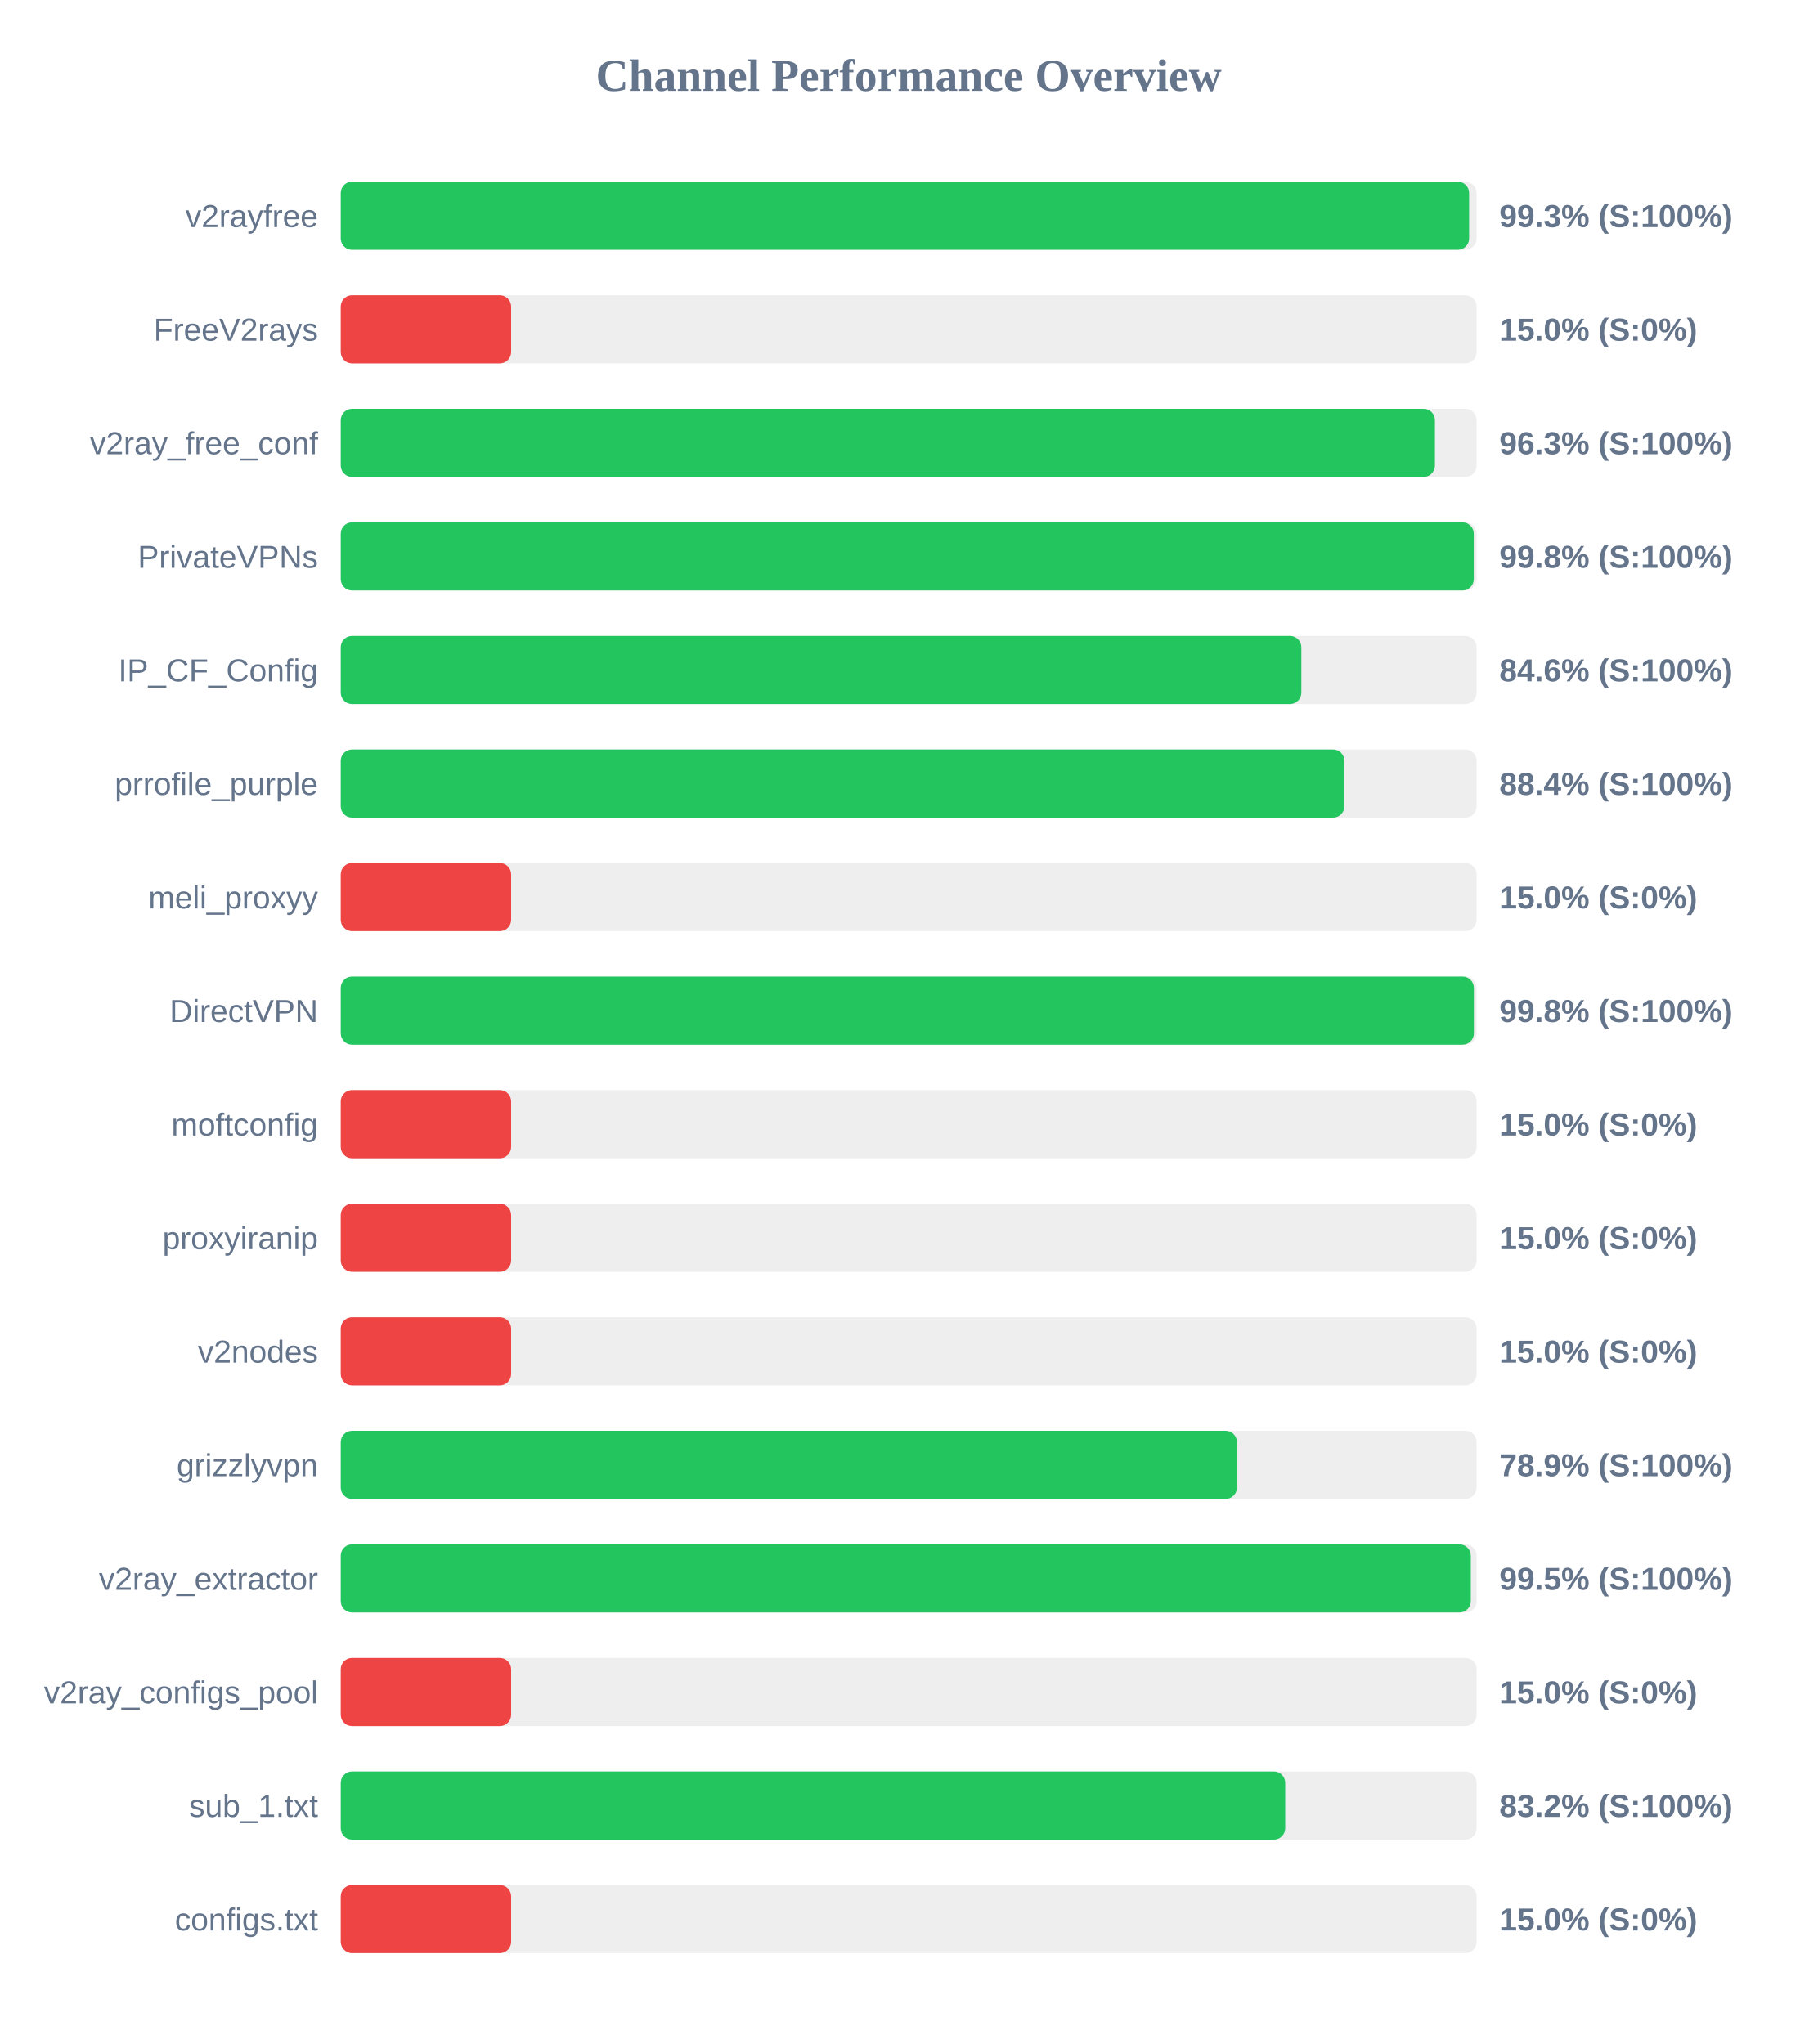
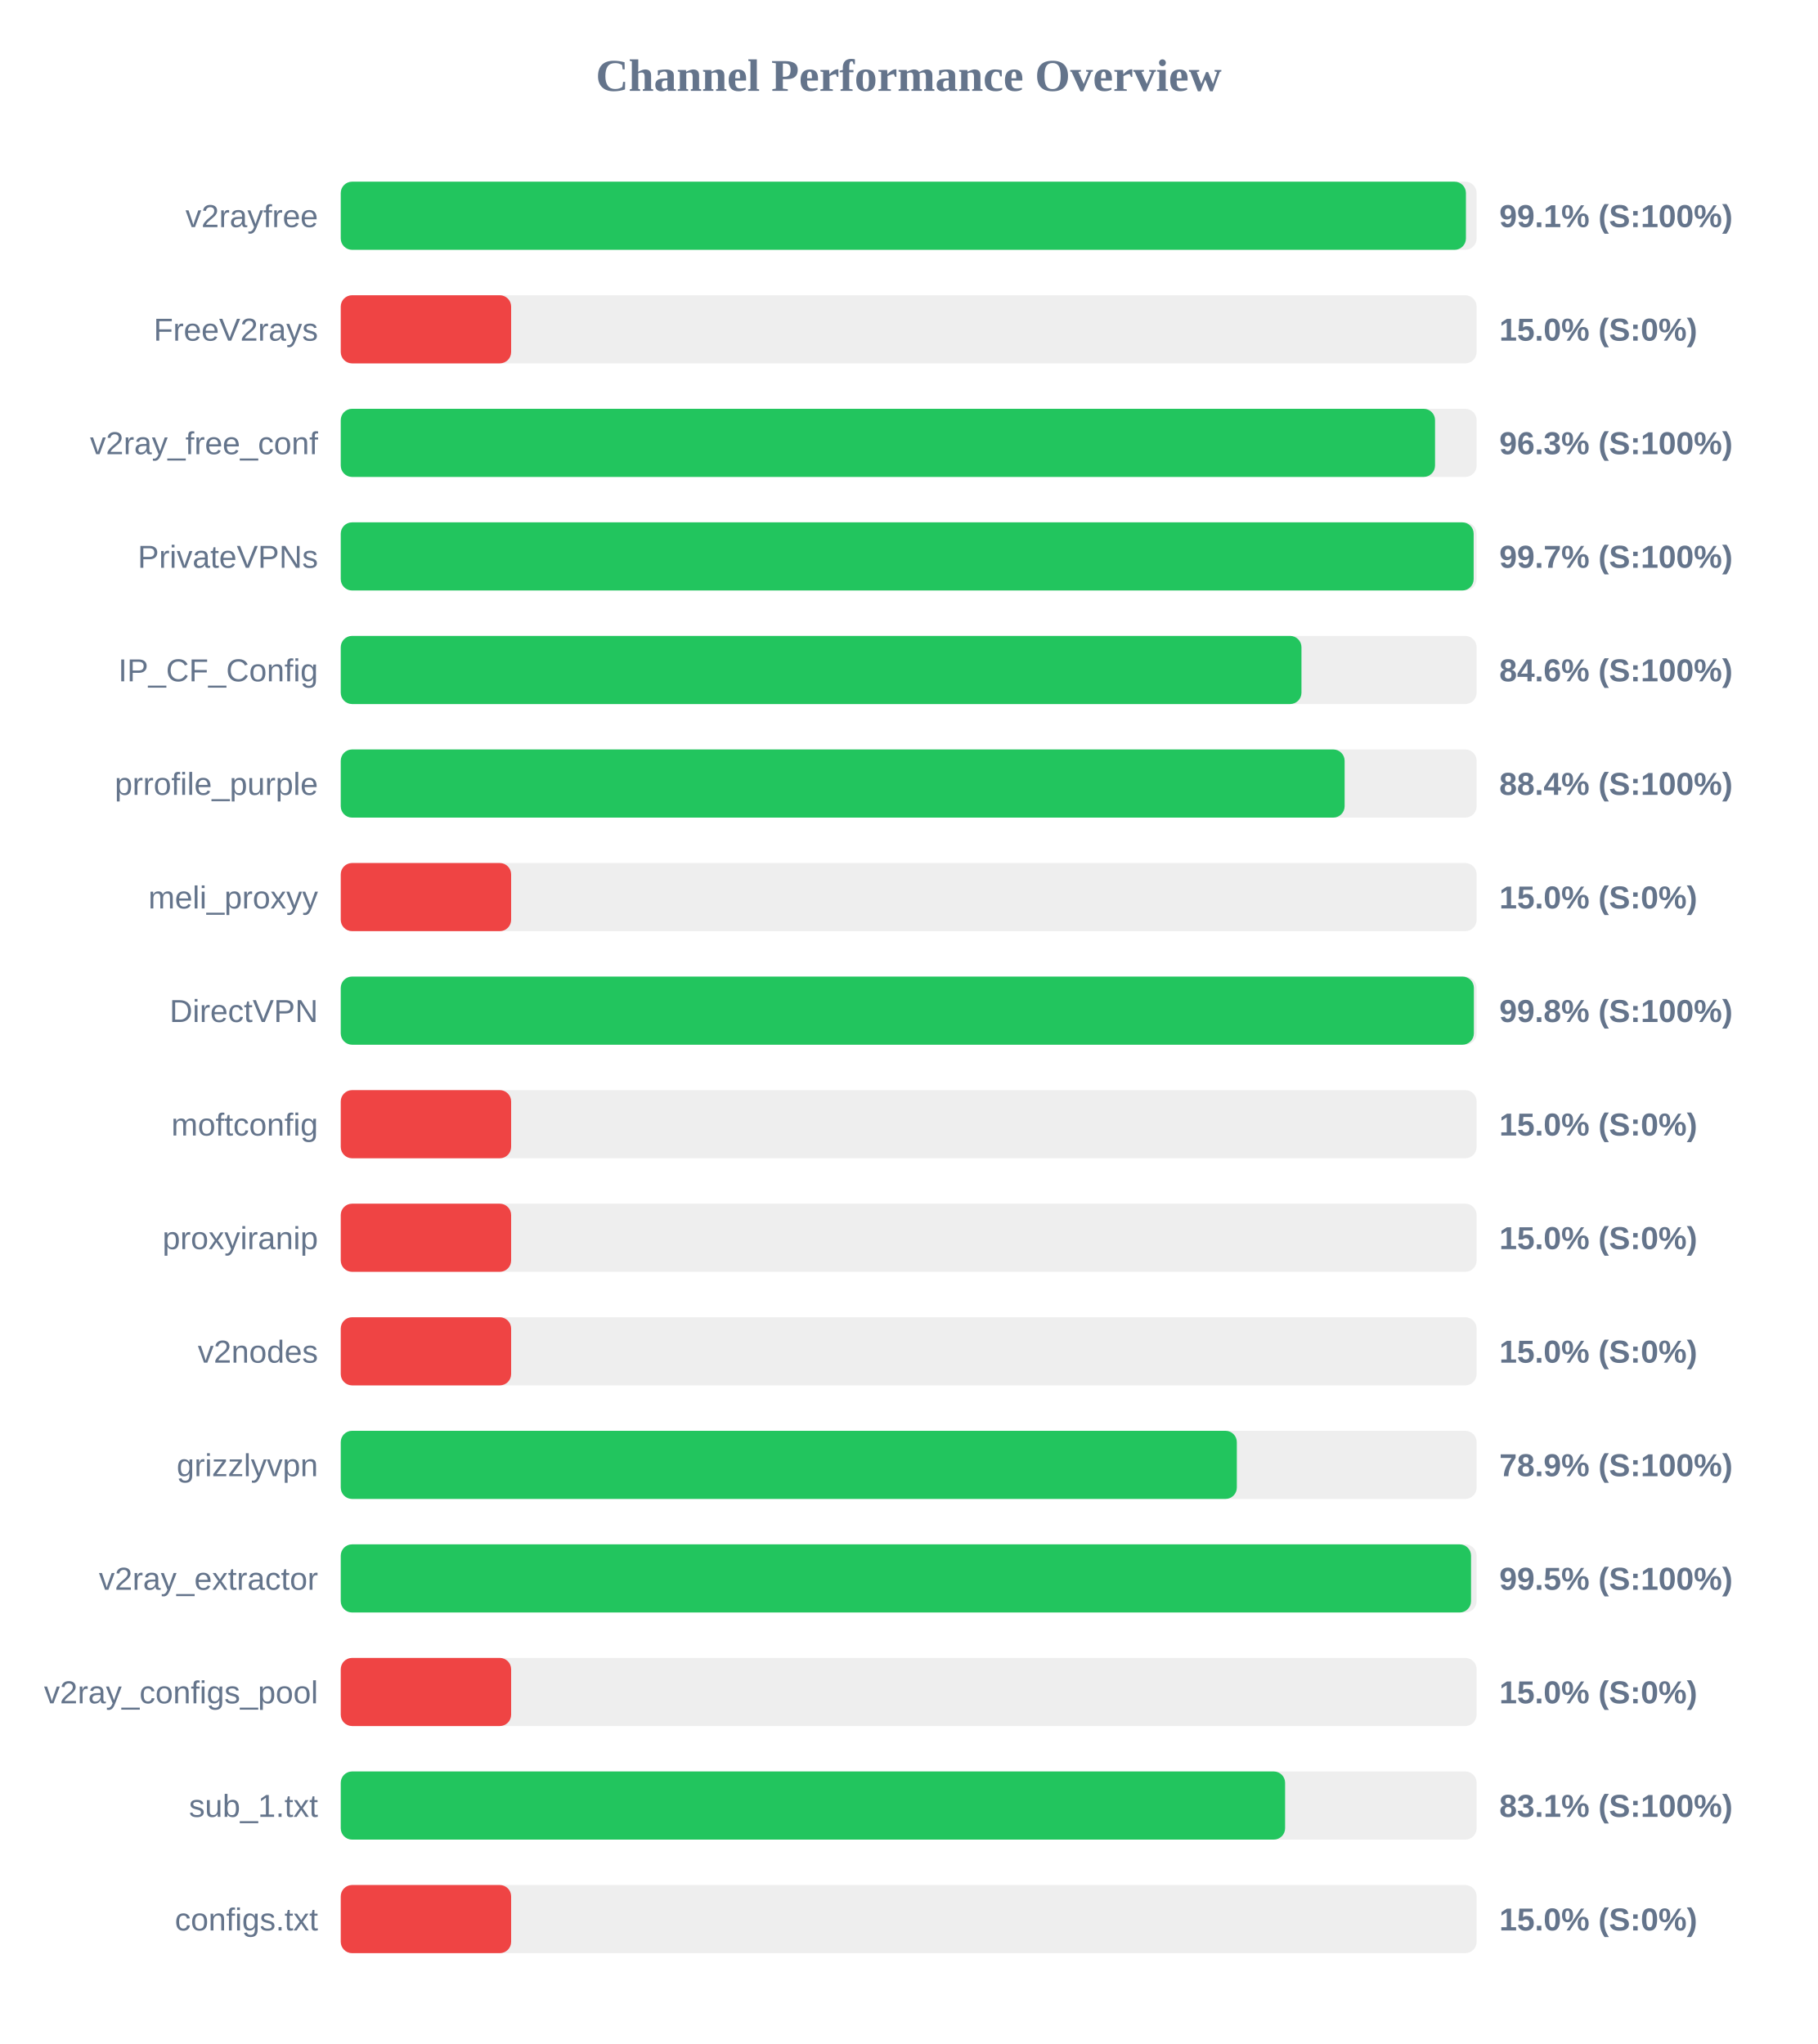
<svg xmlns="http://www.w3.org/2000/svg" width="800" height="900" version="1.1">
  <style>
        .row { font: 14px Arial; fill: #64748b; }
        .score { font: bold 14px Arial; fill: #64748b; }
    </style>
  <text x="400" y="40" text-anchor="middle" font-size="20px" font-weight="bold" fill="#64748b">Channel Performance Overview</text>
  <rect x="150" y="80" width="500" height="30" fill="#eee" rx="5" />
-   <rect x="150" y="80" width="496.7" height="30" fill="#22c55e" rx="5" />
+   <rect x="150" y="80" width="495.3" height="30" fill="#22c55e" rx="5" />
  <text x="140" y="100" text-anchor="end" class="row">v2rayfree</text>
-   <text x="660" y="100" text-anchor="start" class="score">99.3% (S:100%)</text>
+   <text x="660" y="100" text-anchor="start" class="score">99.1% (S:100%)</text>
  <rect x="150" y="130" width="500" height="30" fill="#eee" rx="5" />
  <rect x="150" y="130" width="75.0" height="30" fill="#ef4444" rx="5" />
  <text x="140" y="150" text-anchor="end" class="row">FreeV2rays</text>
  <text x="660" y="150" text-anchor="start" class="score">15.0% (S:0%)</text>
  <rect x="150" y="180" width="500" height="30" fill="#eee" rx="5" />
-   <rect x="150" y="180" width="481.65" height="30" fill="#22c55e" rx="5" />
+   <rect x="150" y="180" width="481.7" height="30" fill="#22c55e" rx="5" />
  <text x="140" y="200" text-anchor="end" class="row">v2ray_free_conf</text>
  <text x="660" y="200" text-anchor="start" class="score">96.3% (S:100%)</text>
  <rect x="150" y="230" width="500" height="30" fill="#eee" rx="5" />
-   <rect x="150" y="230" width="498.75" height="30" fill="#22c55e" rx="5" />
+   <rect x="150" y="230" width="498.7" height="30" fill="#22c55e" rx="5" />
  <text x="140" y="250" text-anchor="end" class="row">PrivateVPNs</text>
-   <text x="660" y="250" text-anchor="start" class="score">99.8% (S:100%)</text>
+   <text x="660" y="250" text-anchor="start" class="score">99.7% (S:100%)</text>
  <rect x="150" y="280" width="500" height="30" fill="#eee" rx="5" />
-   <rect x="150" y="280" width="422.85" height="30" fill="#22c55e" rx="5" />
+   <rect x="150" y="280" width="422.9" height="30" fill="#22c55e" rx="5" />
  <text x="140" y="300" text-anchor="end" class="row">IP_CF_Config</text>
  <text x="660" y="300" text-anchor="start" class="score">84.6% (S:100%)</text>
  <rect x="150" y="330" width="500" height="30" fill="#eee" rx="5" />
-   <rect x="150" y="330" width="441.8" height="30" fill="#22c55e" rx="5" />
+   <rect x="150" y="330" width="441.9" height="30" fill="#22c55e" rx="5" />
  <text x="140" y="350" text-anchor="end" class="row">prrofile_purple</text>
  <text x="660" y="350" text-anchor="start" class="score">88.4% (S:100%)</text>
  <rect x="150" y="380" width="500" height="30" fill="#eee" rx="5" />
  <rect x="150" y="380" width="75.0" height="30" fill="#ef4444" rx="5" />
  <text x="140" y="400" text-anchor="end" class="row">meli_proxyy</text>
  <text x="660" y="400" text-anchor="start" class="score">15.0% (S:0%)</text>
  <rect x="150" y="430" width="500" height="30" fill="#eee" rx="5" />
  <rect x="150" y="430" width="498.8" height="30" fill="#22c55e" rx="5" />
  <text x="140" y="450" text-anchor="end" class="row">DirectVPN</text>
  <text x="660" y="450" text-anchor="start" class="score">99.8% (S:100%)</text>
  <rect x="150" y="480" width="500" height="30" fill="#eee" rx="5" />
  <rect x="150" y="480" width="75.0" height="30" fill="#ef4444" rx="5" />
  <text x="140" y="500" text-anchor="end" class="row">moftconfig</text>
  <text x="660" y="500" text-anchor="start" class="score">15.0% (S:0%)</text>
  <rect x="150" y="530" width="500" height="30" fill="#eee" rx="5" />
  <rect x="150" y="530" width="75.0" height="30" fill="#ef4444" rx="5" />
  <text x="140" y="550" text-anchor="end" class="row">proxyiranip</text>
  <text x="660" y="550" text-anchor="start" class="score">15.0% (S:0%)</text>
  <rect x="150" y="580" width="500" height="30" fill="#eee" rx="5" />
  <rect x="150" y="580" width="75.0" height="30" fill="#ef4444" rx="5" />
  <text x="140" y="600" text-anchor="end" class="row">v2nodes</text>
  <text x="660" y="600" text-anchor="start" class="score">15.0% (S:0%)</text>
  <rect x="150" y="630" width="500" height="30" fill="#eee" rx="5" />
-   <rect x="150" y="630" width="394.5" height="30" fill="#22c55e" rx="5" />
+   <rect x="150" y="630" width="394.45" height="30" fill="#22c55e" rx="5" />
  <text x="140" y="650" text-anchor="end" class="row">grizzlyvpn</text>
  <text x="660" y="650" text-anchor="start" class="score">78.9% (S:100%)</text>
  <rect x="150" y="680" width="500" height="30" fill="#eee" rx="5" />
-   <rect x="150" y="680" width="497.45" height="30" fill="#22c55e" rx="5" />
+   <rect x="150" y="680" width="497.55" height="30" fill="#22c55e" rx="5" />
  <text x="140" y="700" text-anchor="end" class="row">v2ray_extractor</text>
  <text x="660" y="700" text-anchor="start" class="score">99.5% (S:100%)</text>
  <rect x="150" y="730" width="500" height="30" fill="#eee" rx="5" />
  <rect x="150" y="730" width="75.0" height="30" fill="#ef4444" rx="5" />
  <text x="140" y="750" text-anchor="end" class="row">v2ray_configs_pool</text>
  <text x="660" y="750" text-anchor="start" class="score">15.0% (S:0%)</text>
  <rect x="150" y="780" width="500" height="30" fill="#eee" rx="5" />
-   <rect x="150" y="780" width="415.75" height="30" fill="#22c55e" rx="5" />
+   <rect x="150" y="780" width="415.7" height="30" fill="#22c55e" rx="5" />
  <text x="140" y="800" text-anchor="end" class="row">sub_1.txt</text>
-   <text x="660" y="800" text-anchor="start" class="score">83.2% (S:100%)</text>
+   <text x="660" y="800" text-anchor="start" class="score">83.1% (S:100%)</text>
  <rect x="150" y="830" width="500" height="30" fill="#eee" rx="5" />
  <rect x="150" y="830" width="75.0" height="30" fill="#ef4444" rx="5" />
  <text x="140" y="850" text-anchor="end" class="row">configs.txt</text>
  <text x="660" y="850" text-anchor="start" class="score">15.0% (S:0%)</text>
</svg>
